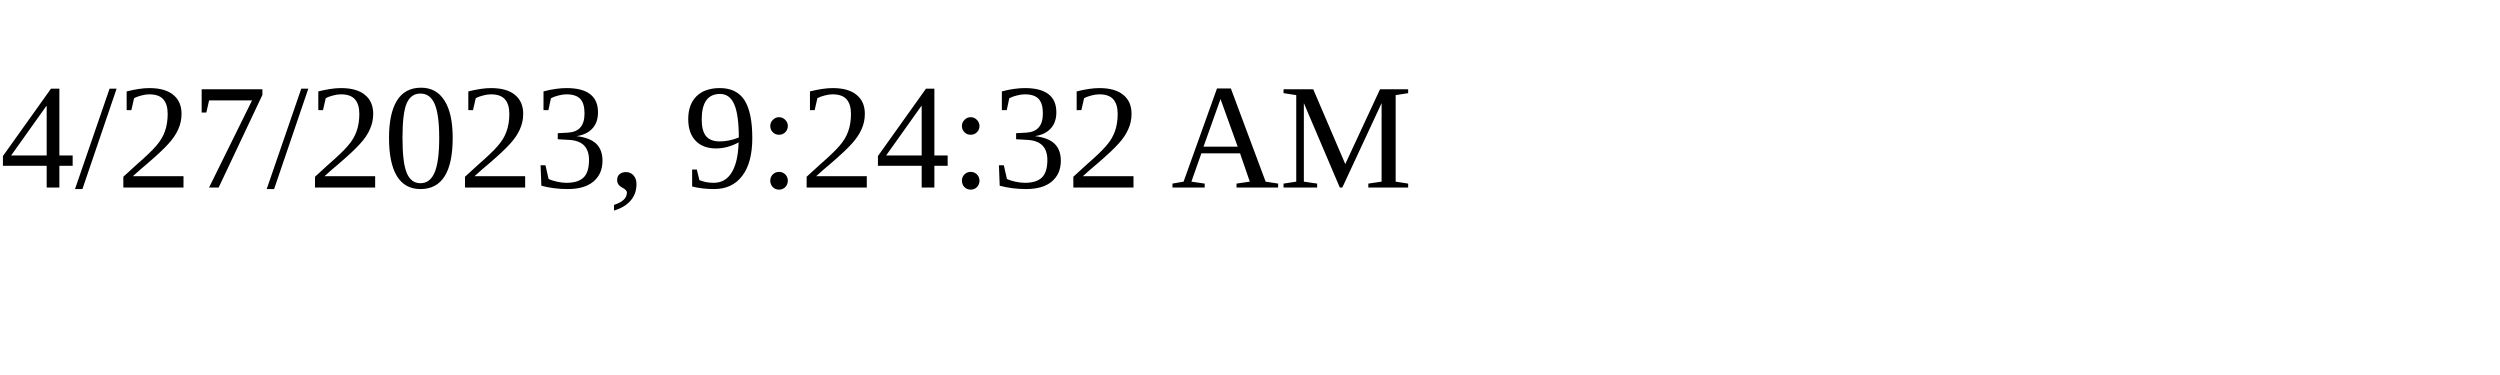
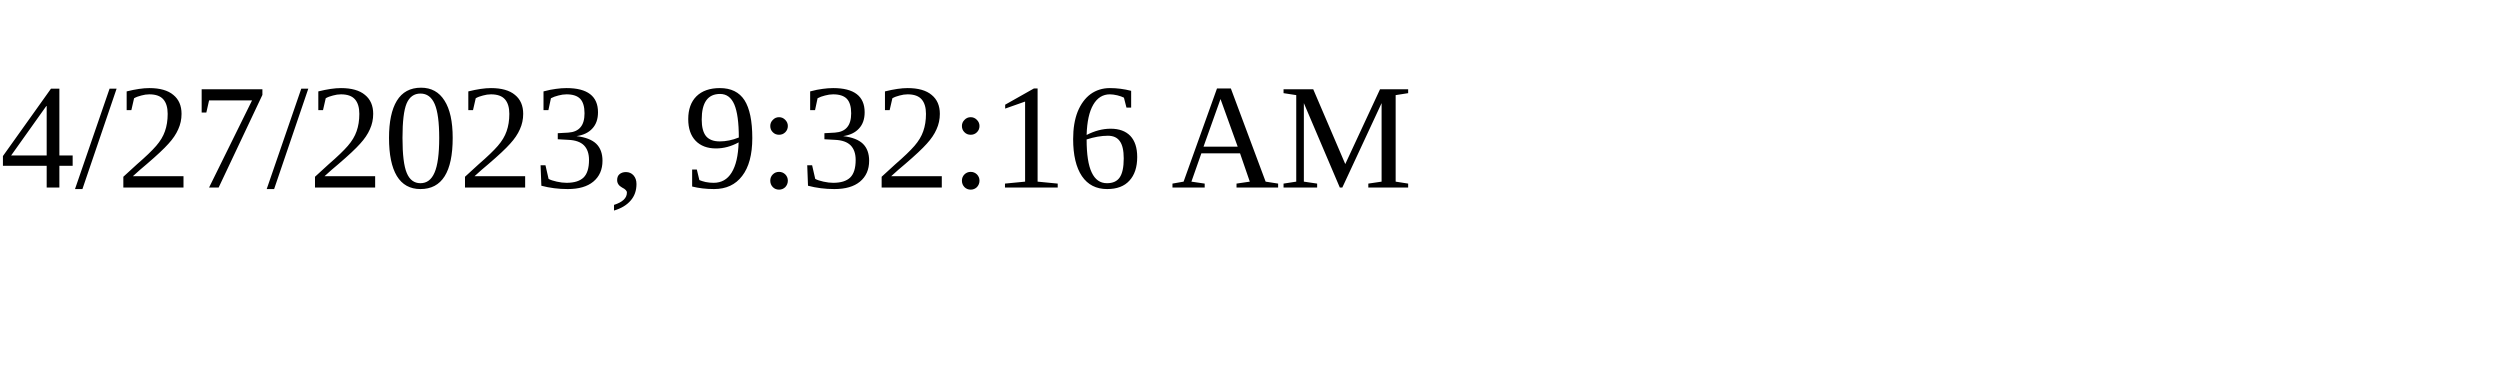
<svg xmlns="http://www.w3.org/2000/svg" height="30" width="200">
-   <text x="0" y="15">4/27/2023, 9:24:32 AM</text>
+   <text x="0" y="15">4/27/2023, 9:32:16 AM</text>
</svg>
